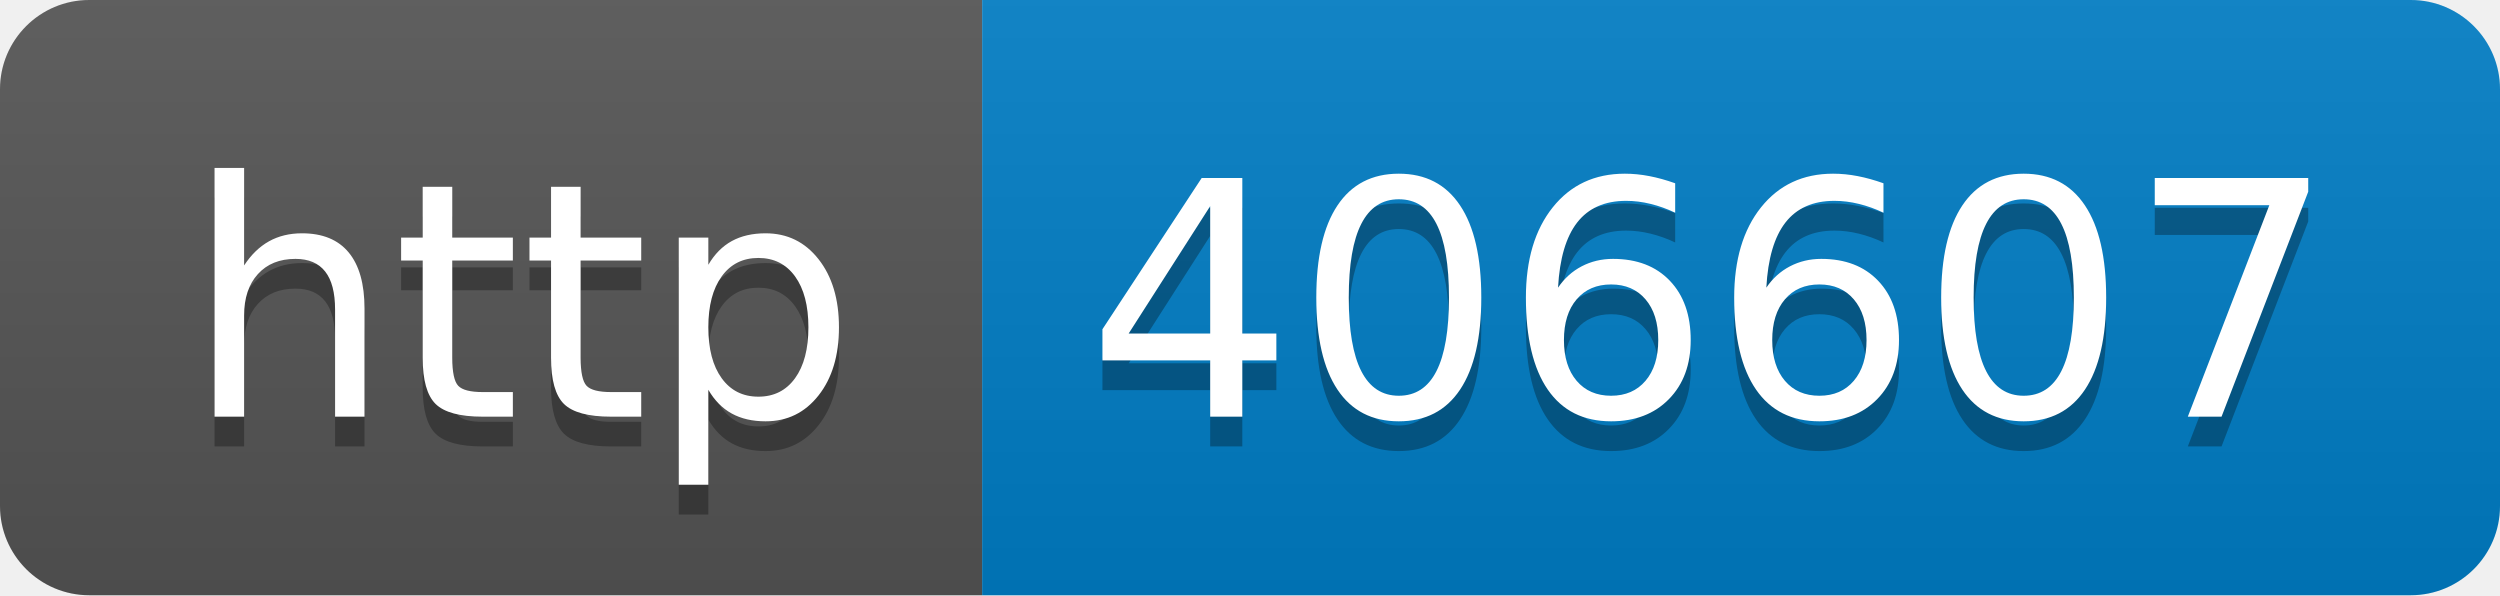
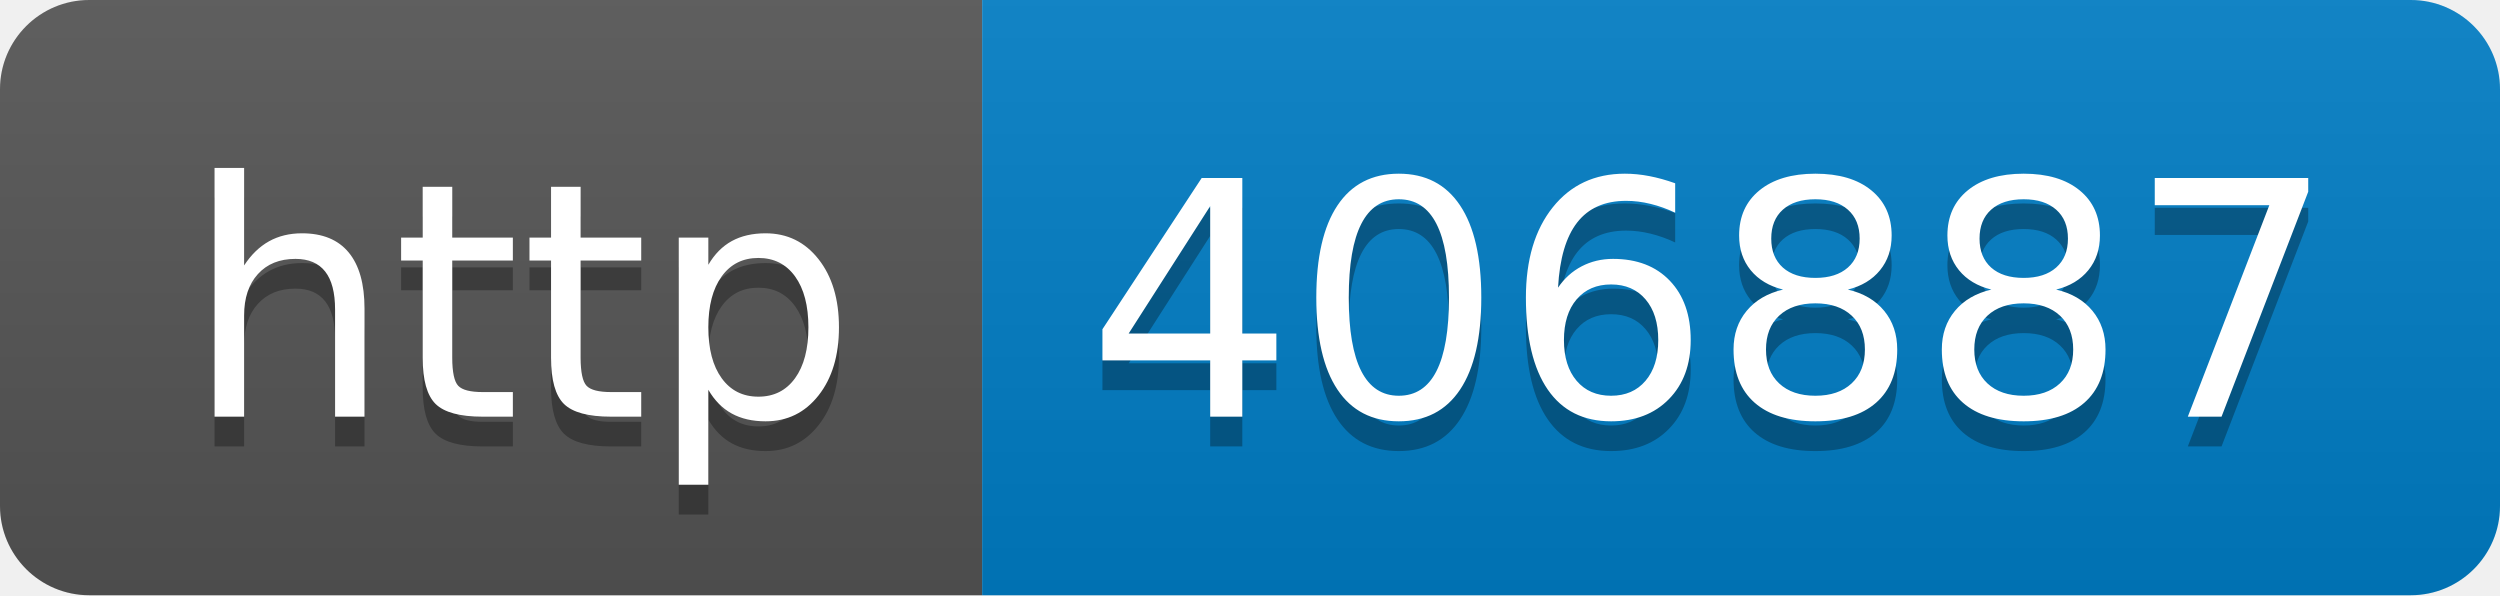
- <svg xmlns="http://www.w3.org/2000/svg" width="84" height="20" role="img" aria-label="http: 406607">
+ <svg xmlns="http://www.w3.org/2000/svg" width="84" height="20" role="img" aria-label="http: 406887">
  <linearGradient id="s" x2="0" y2="100%">
    <stop offset="0" stop-color="#bbb" stop-opacity=".1" />
    <stop offset="1" stop-opacity=".1" />
  </linearGradient>
  <clipPath id="r">
    <rect width="84" height="20" rx="3" fill="#fff" />
  </clipPath>
  <g clip-path="url(#r)">
    <rect width="33" height="20" fill="#555" />
    <rect x="33" width="51" height="20" fill="#007ec6" />
    <rect width="84" height="20" fill="url(#s)" />
  </g>
  <g fill="#fff" text-anchor="middle" font-family="Verdana,Geneva,DejaVu Sans,sans-serif" text-rendering="geometricPrecision" font-size="110">
    <text aria-hidden="true" x="175" y="150" fill="#010101" fill-opacity=".3" transform="scale(.1)" textLength="230">http</text>
    <text x="175" y="140" transform="scale(.1)" fill="#fff" textLength="230">http</text>
-     <text aria-hidden="true" x="575" y="150" fill="#010101" fill-opacity=".3" transform="scale(.1)" textLength="410">406607</text>
-     <text x="575" y="140" transform="scale(.1)" fill="#fff" textLength="410">406607</text>
+     <text aria-hidden="true" x="575" y="150" fill="#010101" fill-opacity=".3" transform="scale(.1)" textLength="410">406887</text>
+     <text x="575" y="140" transform="scale(.1)" fill="#fff" textLength="410">406887</text>
  </g>
</svg>
